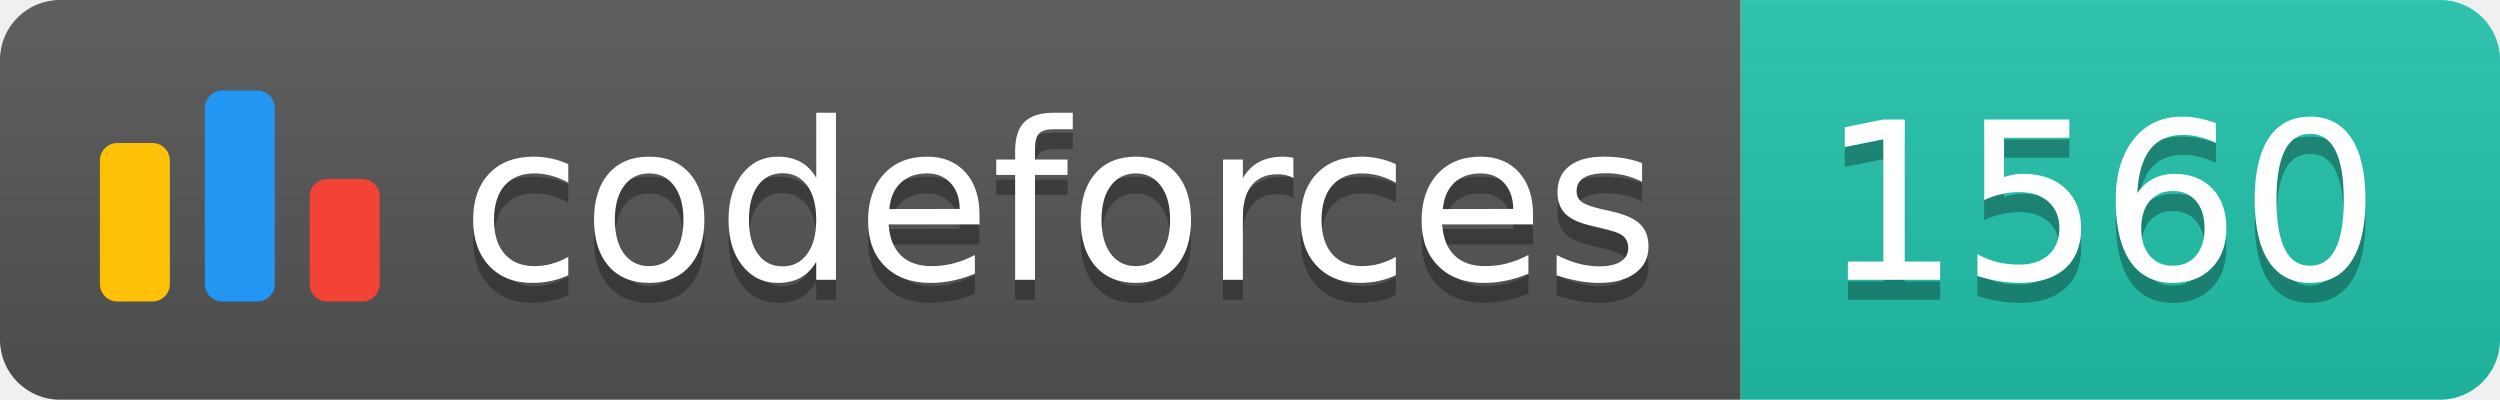
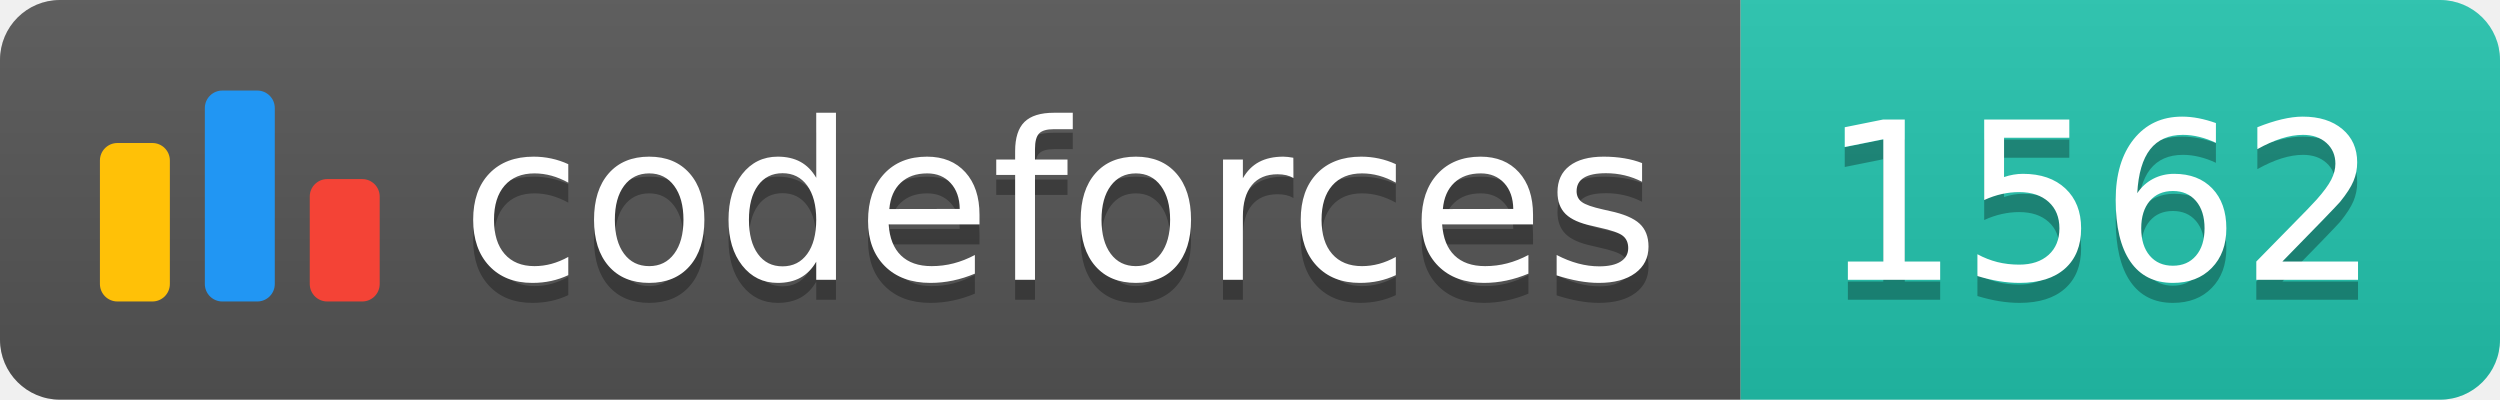
<svg xmlns="http://www.w3.org/2000/svg" width="125.1" height="20">
  <linearGradient id="smooth" x2="0" y2="100%">
    <stop offset="0" stop-color="#bbb" stop-opacity=".1" />
    <stop offset="1" stop-opacity=".1" />
  </linearGradient>
  <clipPath id="round">
    <rect width="125.1" height="20" rx="3" fill="#fff" />
  </clipPath>
  <g clip-path="url(#round)">
    <rect width="87.1" height="20" fill="#555" />
    <rect x="87.1" width="38.0" height="20" fill="#22C4AE" />
    <rect width="125.1" height="20" fill="url(#smooth)" />
  </g>
  <g fill="#fff" text-anchor="middle" font-family="DejaVu Sans,Verdana,Geneva,sans-serif" font-size="110">
    <svg x="5" y="3" class="logo" width="14" height="14" viewBox="0 0 32 25" fill="none">
      <rect y="6" width="8" height="18.125" rx="2" fill="#FFC107" />
      <rect x="24" y="10.125" width="8" height="14" rx="2" fill="#F44336" />
      <rect x="12" width="8" height="24.125" rx="2" fill="#2196F3" />
    </svg>
    <text x="530.5" y="150" fill="#010101" fill-opacity=".3" transform="scale(0.1)" textLength="601.0" lengthAdjust="spacing">codeforces
        </text>
    <text x="530.5" y="140" transform="scale(0.1)" textLength="601.0" lengthAdjust="spacing">codeforces</text>
-     <text x="1051.0" y="150" fill="#010101" fill-opacity=".3" transform="scale(0.1)" textLength="280.0" lengthAdjust="spacing">1560
+     <text x="1051.0" y="150" fill="#010101" fill-opacity=".3" transform="scale(0.1)" textLength="280.0" lengthAdjust="spacing">1562
        </text>
-     <text x="1051.0" y="140" transform="scale(0.1)" textLength="280.0" lengthAdjust="spacing">1560</text>
+     <text x="1051.0" y="140" transform="scale(0.1)" textLength="280.0" lengthAdjust="spacing">1562</text>
  </g>
</svg>
